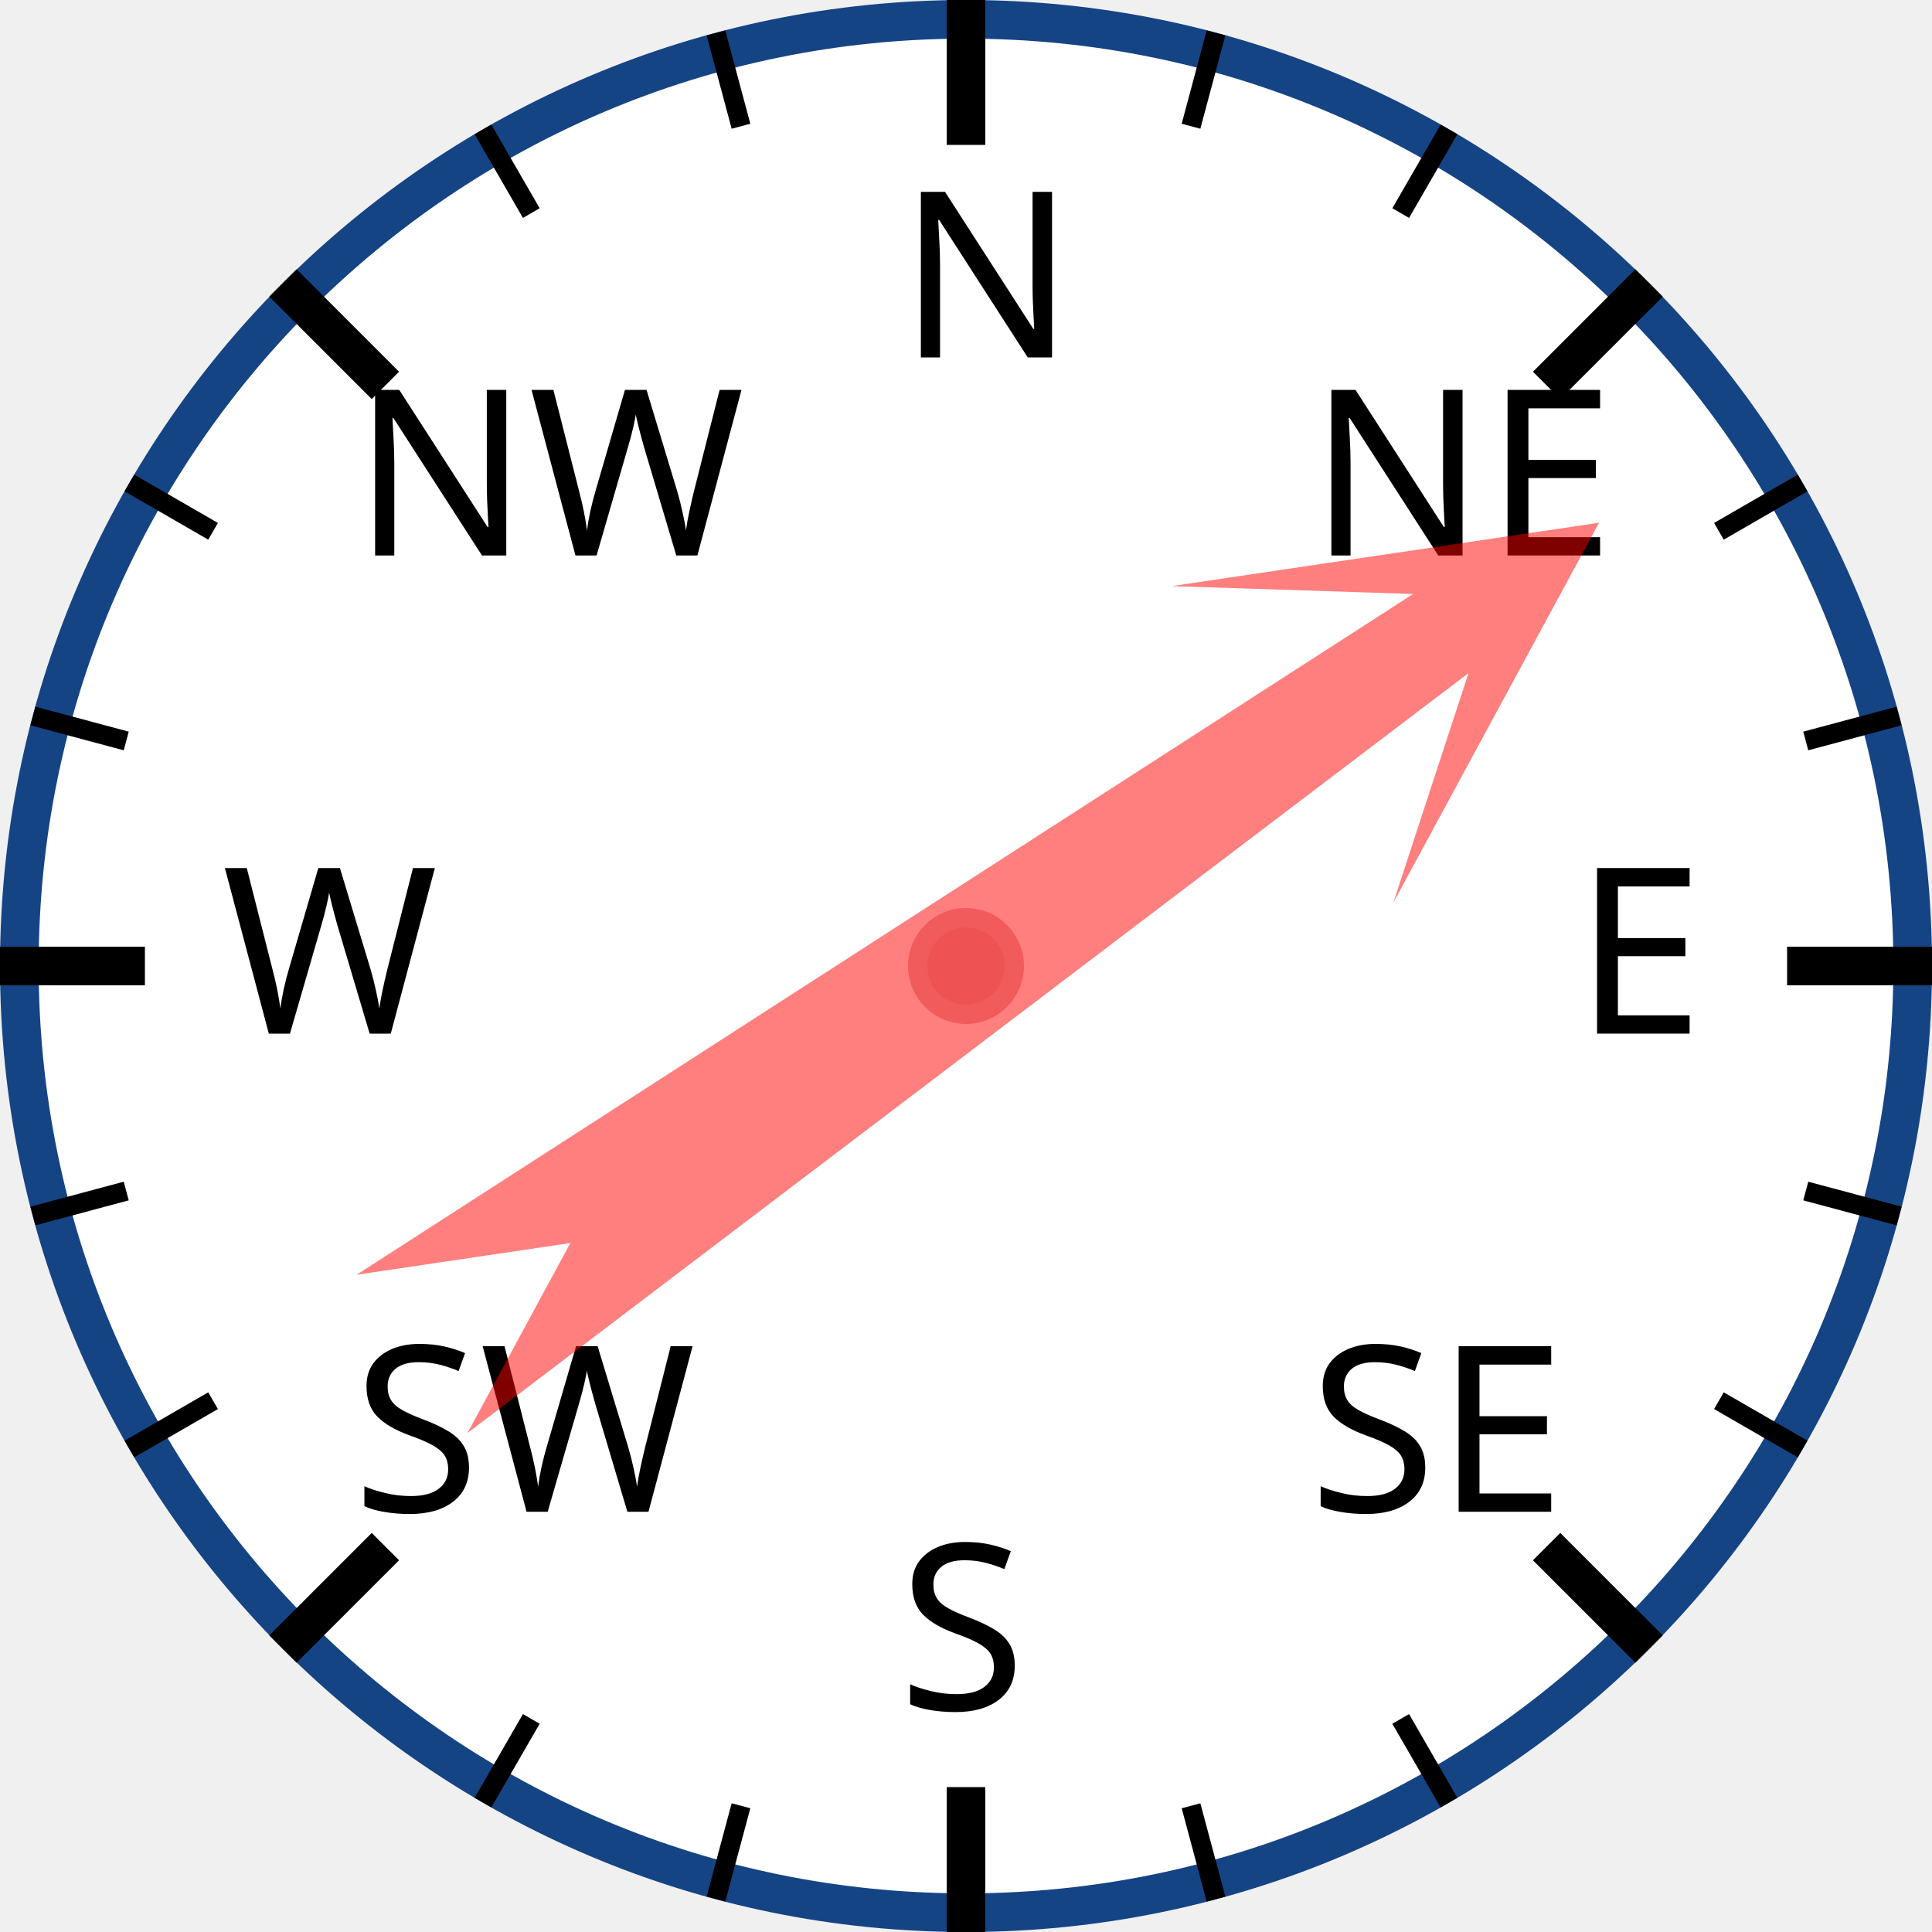
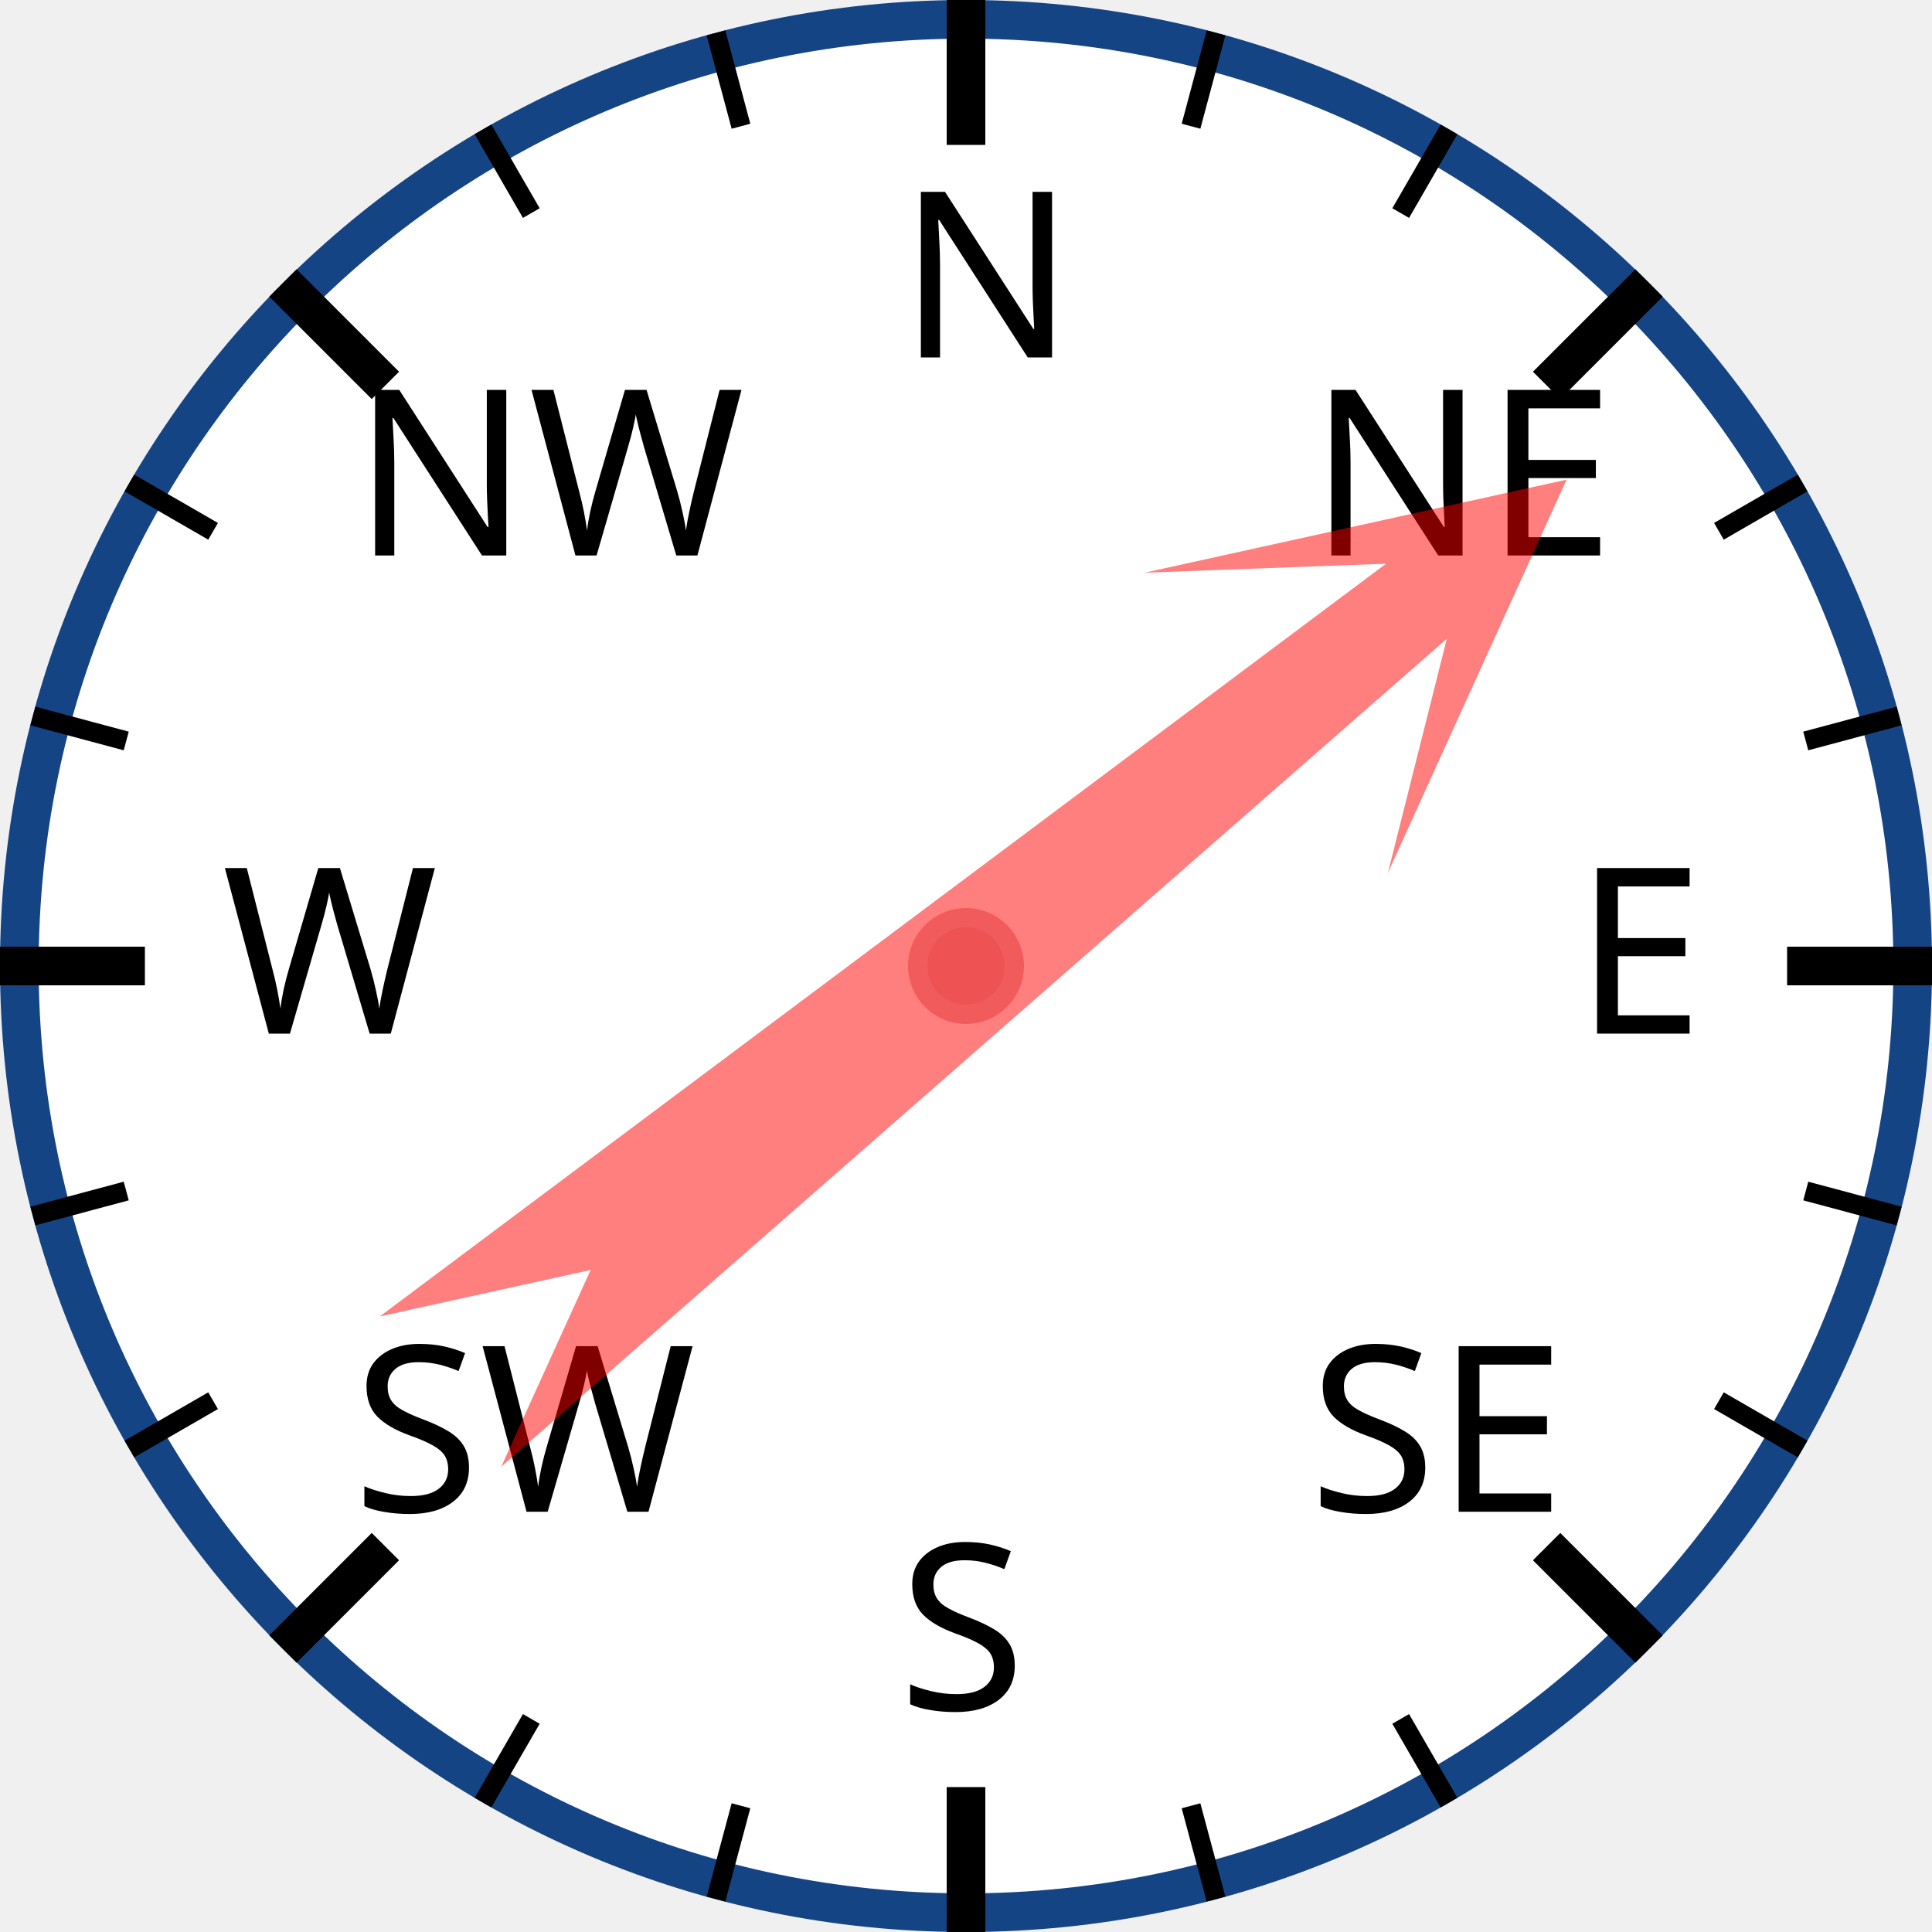
<svg xmlns="http://www.w3.org/2000/svg" width="120px" height="120px" viewBox="0 0 200 200">
  <circle cx="100" cy="100" r="98" style="fill: white; stroke: #154485; stroke-width: 4;" />
  <text x="93.0" y="37.0" style="font-family: sans-serif; font-size: 18pt;">N</text>
  <line x1="100.0" y1="0.0" x2="100.0" y2="15.0" style="stroke: black; stroke-width: 4;" />
  <line x1="74.118" y1="3.407" x2="76.706" y2="13.067" style="stroke: black; stroke-width: 2;" />
  <line x1="50" y1="13.397" x2="55" y2="22.058" style="stroke: black; stroke-width: 2;" />
  <text x="36.503" y="57.503" style="font-family: sans-serif; font-size: 18pt;">NW</text>
  <line x1="29.289" y1="29.289" x2="39.896" y2="39.896" style="stroke: black; stroke-width: 4;" />
  <line x1="13.397" y1="50" x2="22.058" y2="55" style="stroke: black; stroke-width: 2;" />
  <line x1="3.407" y1="74.118" x2="13.067" y2="76.706" style="stroke: black; stroke-width: 2;" />
  <text x="23.0" y="107.0" style="font-family: sans-serif; font-size: 18pt;">W</text>
  <line x1="0.0" y1="100.0" x2="15.0" y2="100.0" style="stroke: black; stroke-width: 4;" />
  <line x1="3.407" y1="125.882" x2="13.067" y2="123.294" style="stroke: black; stroke-width: 2;" />
  <line x1="13.397" y1="150" x2="22.058" y2="145" style="stroke: black; stroke-width: 2;" />
  <text x="36.503" y="156.497" style="font-family: sans-serif; font-size: 18pt;">SW</text>
  <line x1="29.289" y1="170.711" x2="39.896" y2="160.104" style="stroke: black; stroke-width: 4;" />
  <line x1="50" y1="186.603" x2="55" y2="177.942" style="stroke: black; stroke-width: 2;" />
  <line x1="74.118" y1="196.593" x2="76.706" y2="186.933" style="stroke: black; stroke-width: 2;" />
  <text x="93" y="177.0" style="font-family: sans-serif; font-size: 18pt;">S</text>
  <line x1="100" y1="200.0" x2="100" y2="185.0" style="stroke: black; stroke-width: 4;" />
  <line x1="125.882" y1="196.593" x2="123.294" y2="186.933" style="stroke: black; stroke-width: 2;" />
  <line x1="150.0" y1="186.603" x2="145.0" y2="177.942" style="stroke: black; stroke-width: 2;" />
  <text x="135.497" y="156.497" style="font-family: sans-serif; font-size: 18pt;">SE</text>
  <line x1="170.711" y1="170.711" x2="160.104" y2="160.104" style="stroke: black; stroke-width: 4;" />
  <line x1="186.603" y1="150" x2="177.942" y2="145" style="stroke: black; stroke-width: 2;" />
  <line x1="196.593" y1="125.882" x2="186.933" y2="123.294" style="stroke: black; stroke-width: 2;" />
  <text x="163.0" y="107" style="font-family: sans-serif; font-size: 18pt;">E</text>
  <line x1="200.0" y1="100" x2="185.0" y2="100" style="stroke: black; stroke-width: 4;" />
  <line x1="196.593" y1="74.118" x2="186.933" y2="76.706" style="stroke: black; stroke-width: 2;" />
  <line x1="186.603" y1="50" x2="177.942" y2="55" style="stroke: black; stroke-width: 2;" />
  <text x="135.497" y="57.503" style="font-family: sans-serif; font-size: 18pt;">NE</text>
  <line x1="170.711" y1="29.289" x2="160.104" y2="39.896" style="stroke: black; stroke-width: 4;" />
  <line x1="150" y1="13.397" x2="145" y2="22.058" style="stroke: black; stroke-width: 2;" />
  <line x1="125.882" y1="3.407" x2="123.294" y2="13.067" style="stroke: black; stroke-width: 2;" />
-   <polygon points="100 20 120 60 105 40 110 170 100 150 90 170 95 40 80 60" style="fill: red; fill-opacity: 0.5;" transform="rotate(55,100,100)" />
+   <polygon points="100 20 120 60 105 40 110 170 100 150 90 170 95 40 80 60" style="fill: red; fill-opacity: 0.5;" transform="rotate(51,100,100)" />
  <circle cx="100" cy="100" r="5" style="fill: #EE5252; stroke: #F25B5B; stroke-width: 2;" />
</svg>
